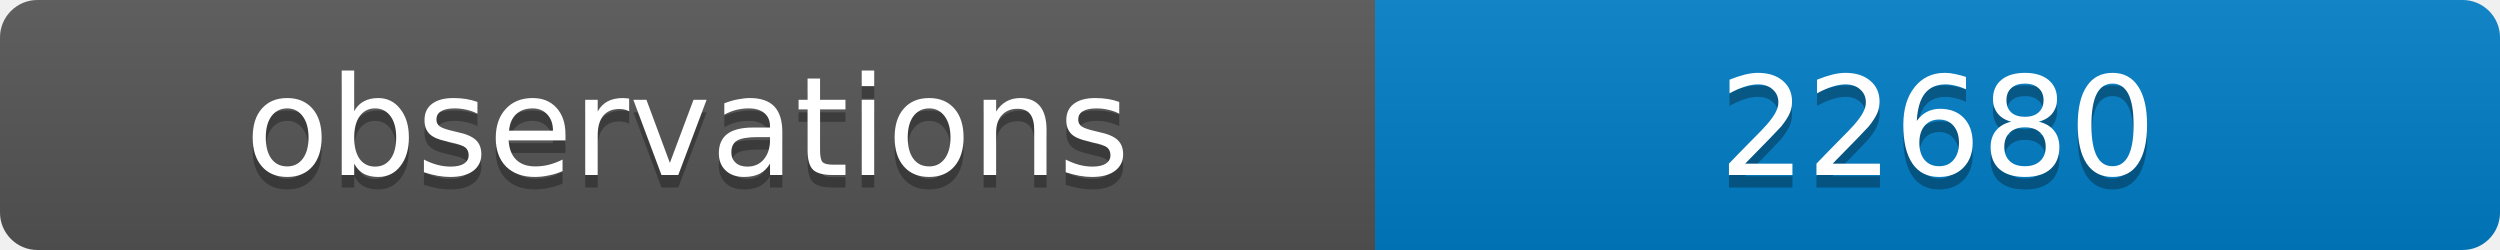
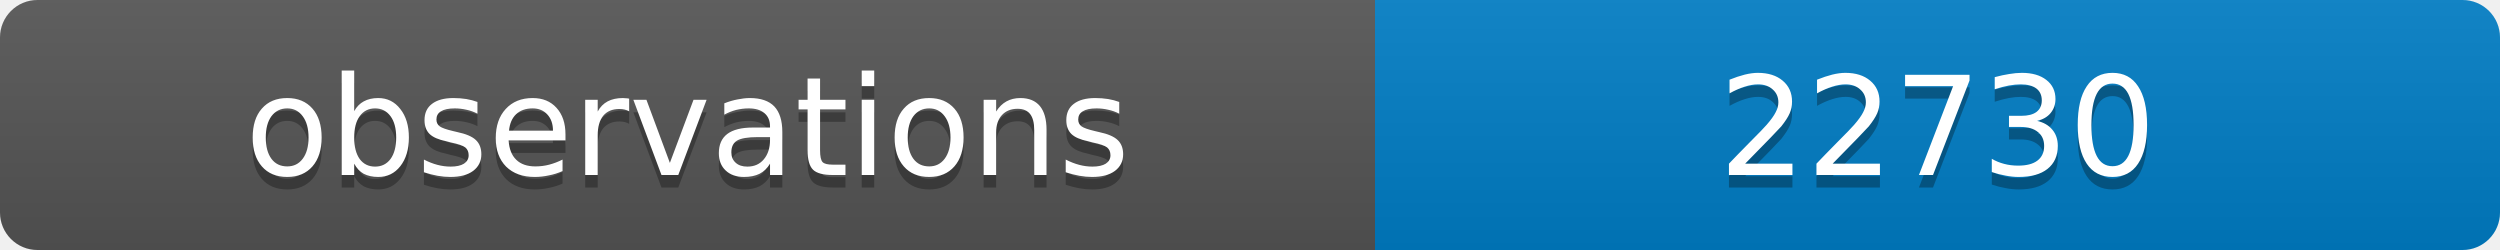
<svg xmlns="http://www.w3.org/2000/svg" width="200" height="20">
  <linearGradient id="b" x2="0" y2="100%">
    <stop offset="0" stop-color="#bbb" stop-opacity=".1" />
    <stop offset="1" stop-opacity=".1" />
  </linearGradient>
  <clipPath id="a">
    <rect width="200" height="20" rx="3" fill="#fff" />
  </clipPath>
  <g clip-path="url(#a)">
    <path fill="#555" d="M0 0h110v20H0z" />
    <path fill="#007ec6" d="M110 0h90v20H110z" />
    <path fill="url(#b)" d="M0 0h200v20H0z" />
  </g>
  <g fill="#fff" text-anchor="middle" font-family="DejaVu Sans,Verdana,Geneva,sans-serif" font-size="11">
    <text x="55" y="15" fill="#010101" fill-opacity=".3">observations</text>
    <text x="55" y="14">observations</text>
-     <text x="155" y="15" fill="#010101" fill-opacity=".3">22680</text>
-     <text x="155" y="14">22680</text>
+     <text x="155" y="15" fill="#010101" fill-opacity=".3">22730</text>
+     <text x="155" y="14">22730</text>
  </g>
</svg>
